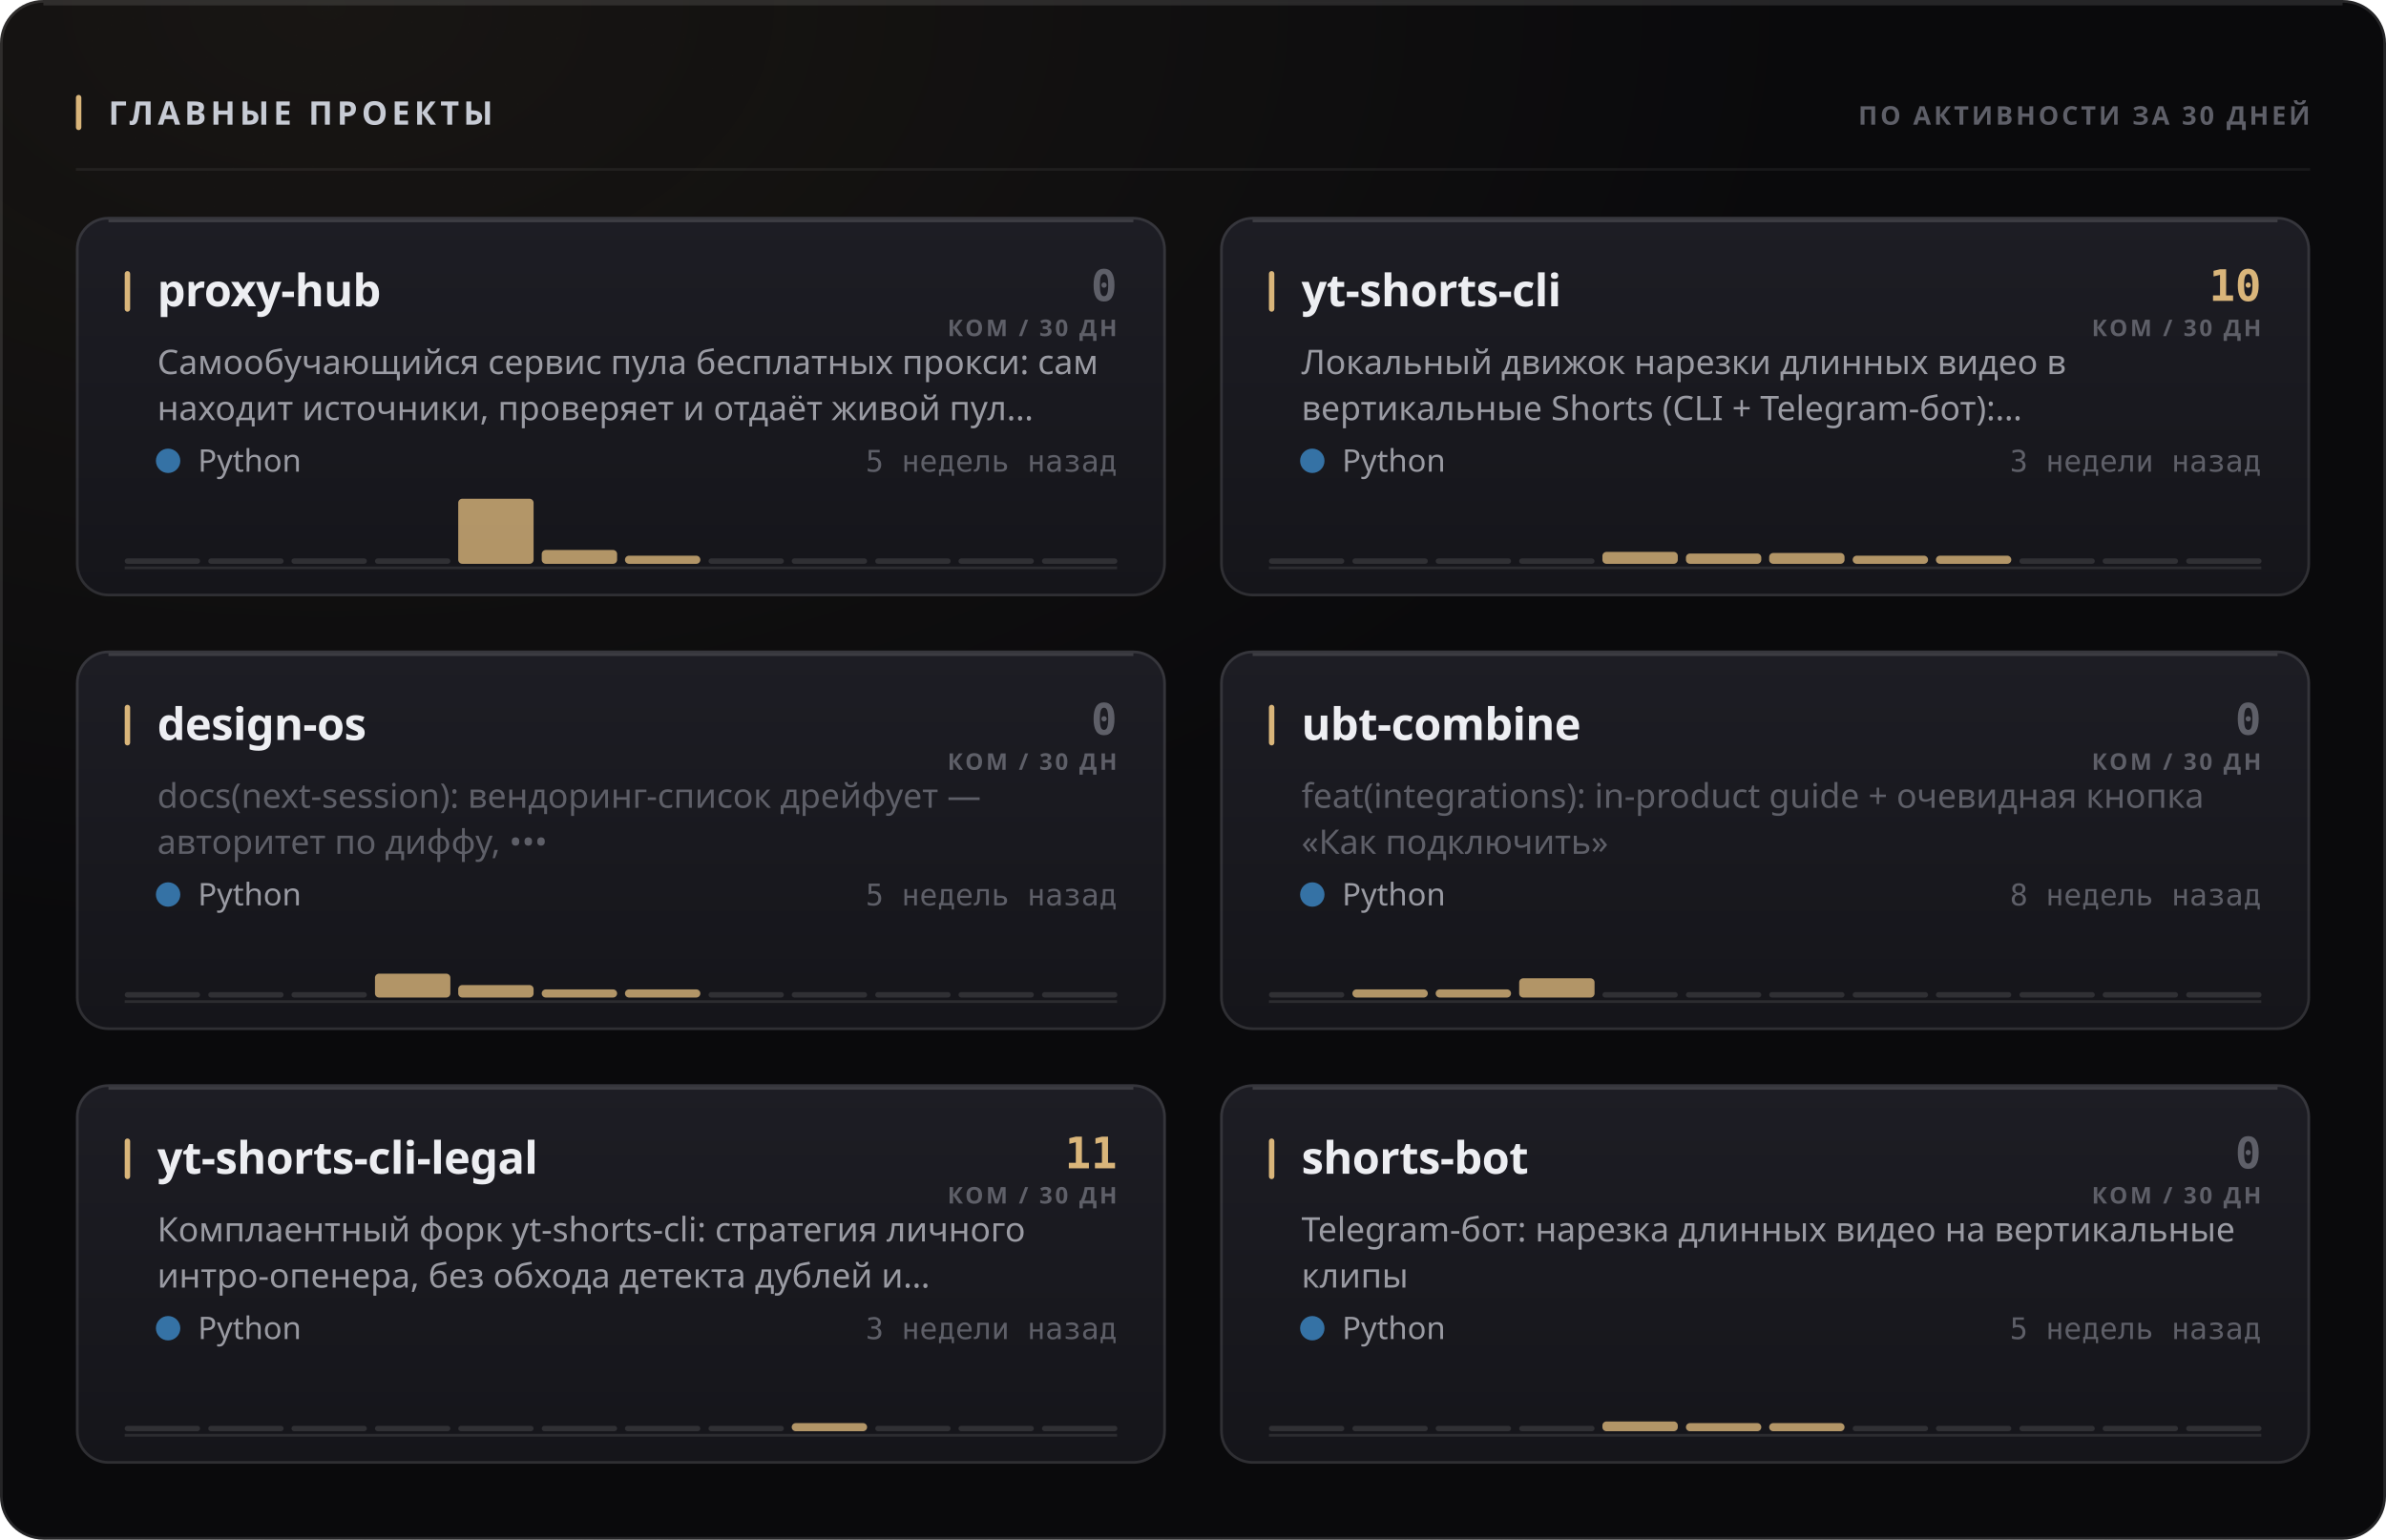
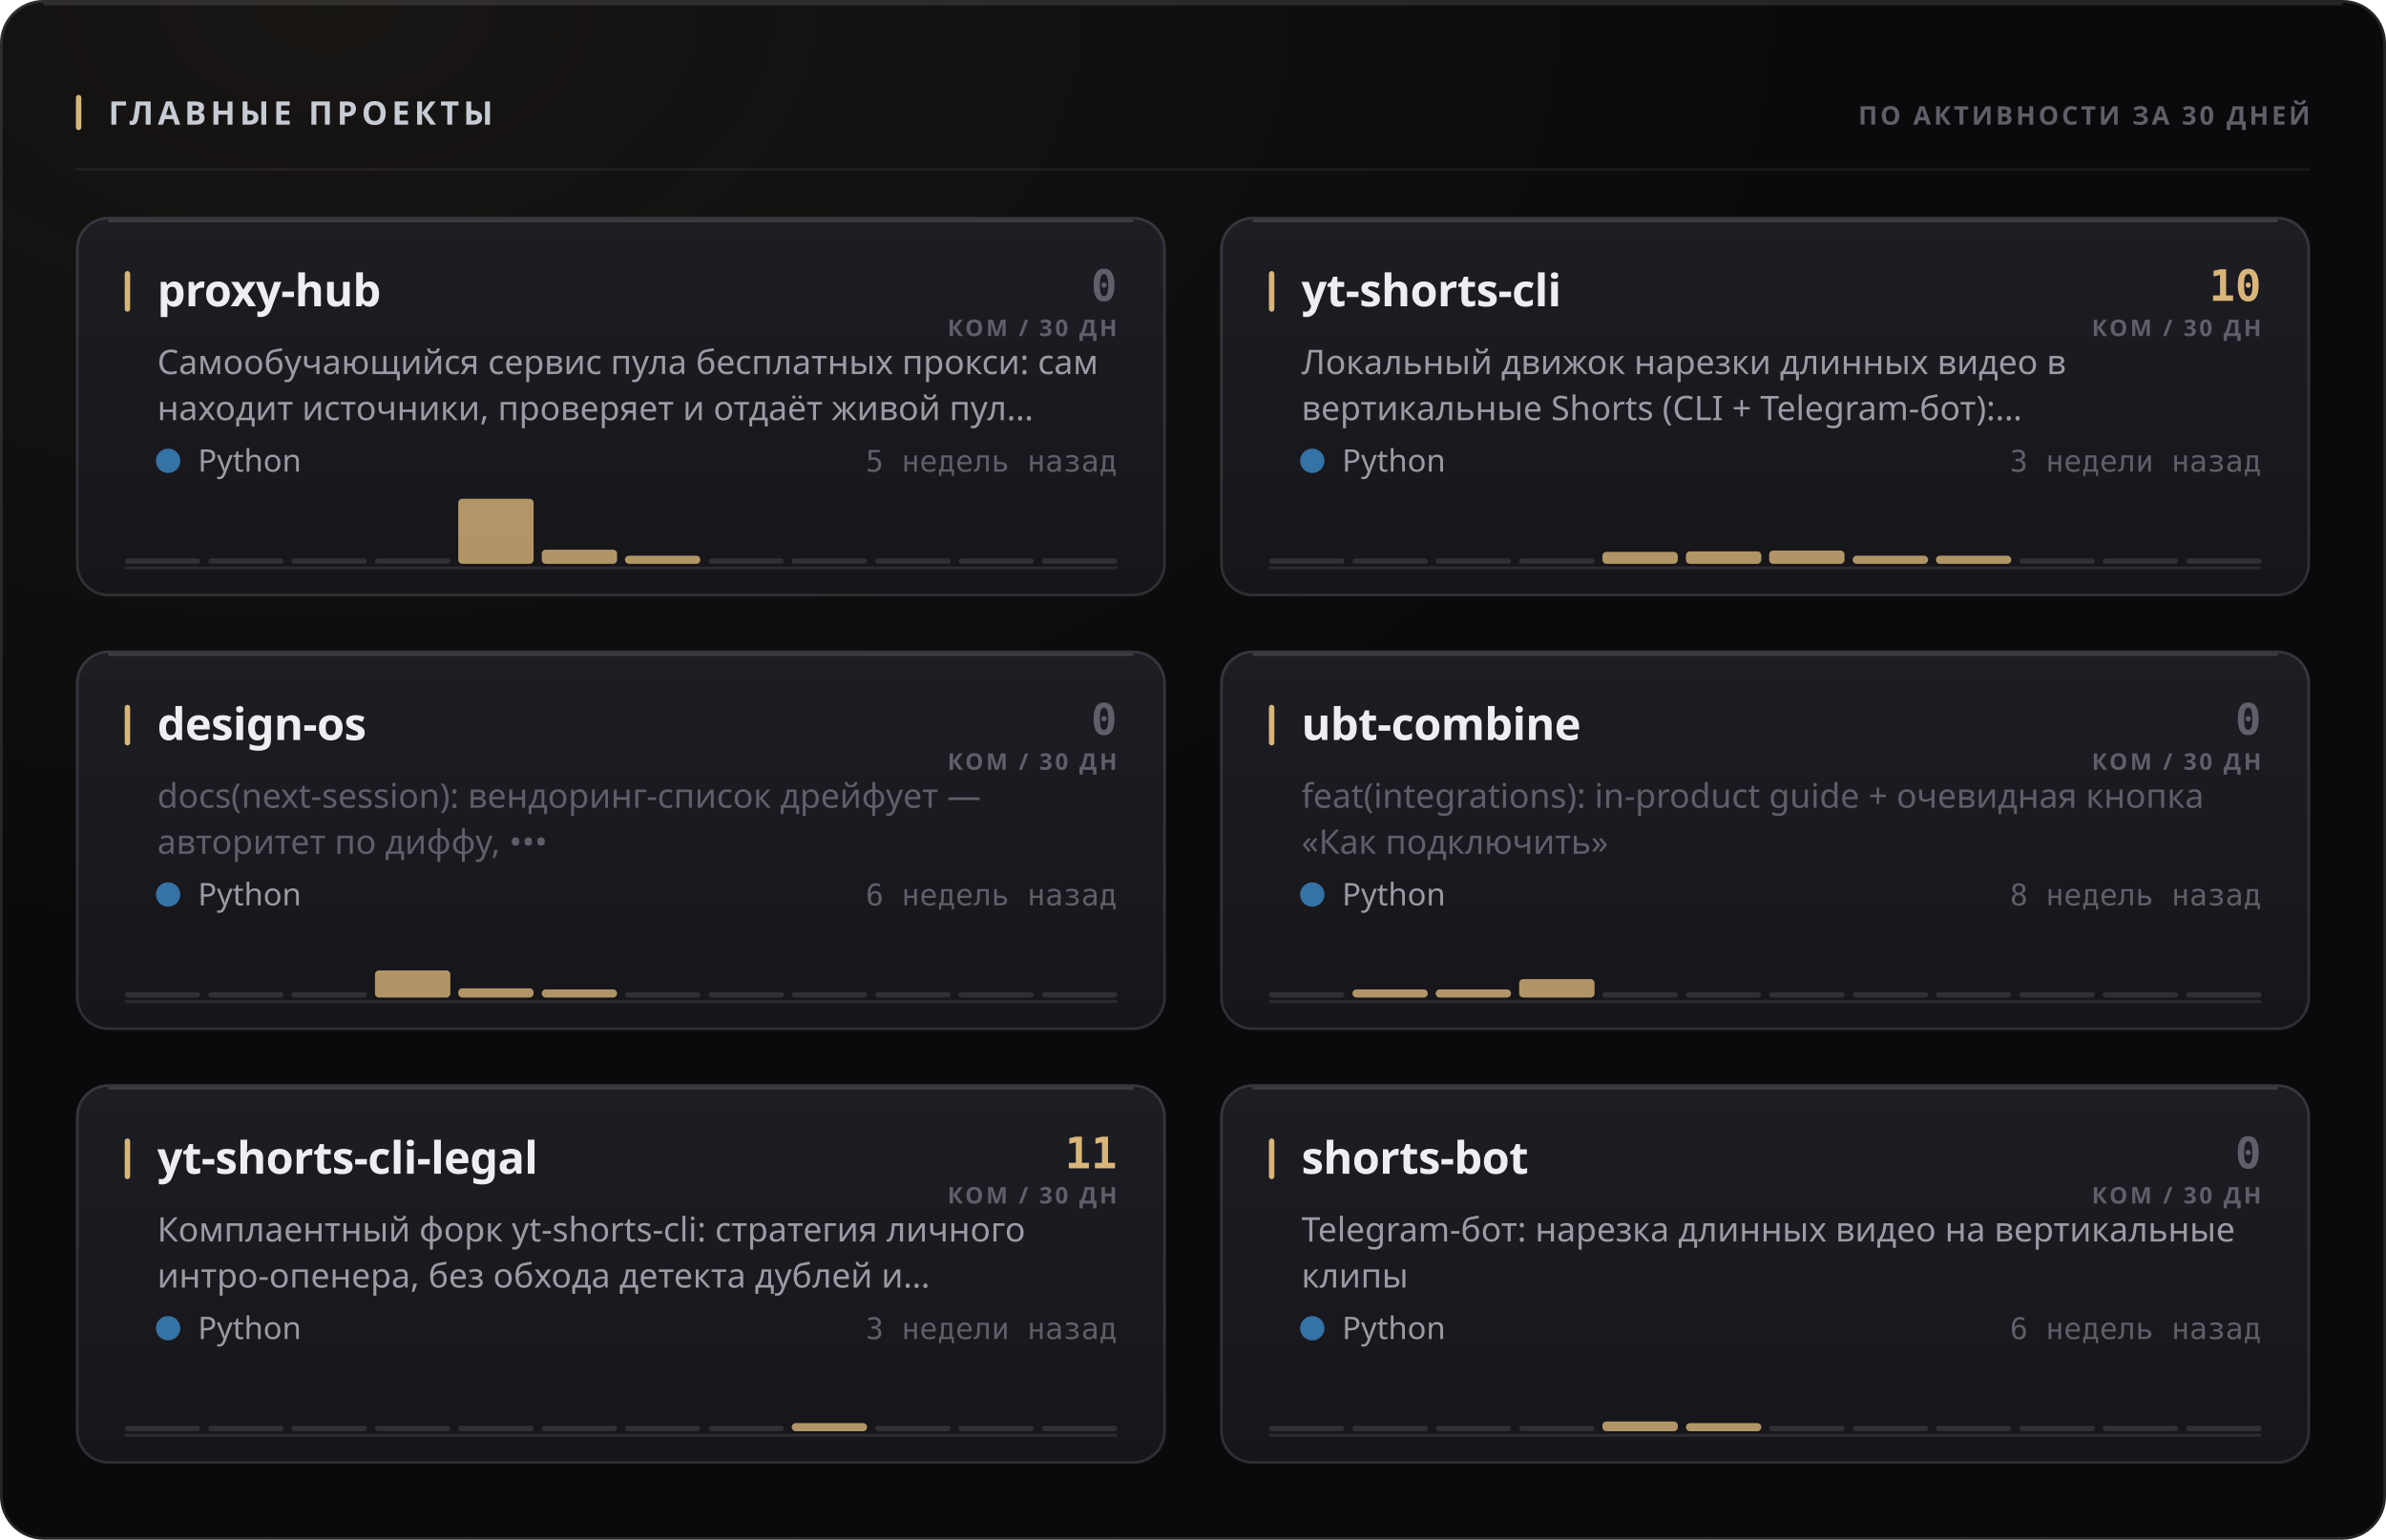
<svg xmlns="http://www.w3.org/2000/svg" width="880" height="568" viewBox="0 0 880 568" role="img">
  <style>
  text { font-family: -apple-system, BlinkMacSystemFont, 'Segoe UI', 'Noto Sans', Helvetica, Arial, sans-serif; }
  .mono { font-family: ui-monospace, 'SF Mono', 'Cascadia Mono', 'DejaVu Sans Mono', Menlo, Consolas, monospace; font-variant-numeric: tabular-nums; }
  .caps { letter-spacing: .1em; text-transform: uppercase; }

  @keyframes sheen  { from { transform: translateX(-120%); } to { transform: translateX(260%); } }
  @keyframes rise   { from { opacity: 0; transform: translateY(6px); } to { opacity: 1; transform: none; } }
  @keyframes slide  { from { opacity: 0; transform: translateX(-8px); } to { opacity: 1; transform: none; } }
  @keyframes grow   { from { transform: scaleY(0); } to { transform: scaleY(1); } }
  @keyframes widen  { from { transform: scaleX(0); } to { transform: scaleX(1); } }
  @keyframes draw   { from { stroke-dashoffset: 200; } to { stroke-dashoffset: 0; } }

  .sheen { animation: sheen 5.5s cubic-bezier(.45,0,.2,1) infinite; }
  .rise  { animation: rise .5s cubic-bezier(.16,1,.3,1) both; }
  .slide { animation: slide .42s cubic-bezier(.16,1,.3,1) both; }
  .bar   { transform-box: fill-box; transform-origin: 50% 100%;
           animation: grow .62s cubic-bezier(.16,1,.3,1) both; }
  .fill  { transform-box: fill-box; transform-origin: 0% 50%;
           animation: widen .8s cubic-bezier(.16,1,.3,1) both; }
  /* The hidden start state lives in the keyframes, never in the static rule.
     A renderer that ignores CSS animations then falls back to the FINISHED
     state — a drawn line, visible text — instead of an empty panel. */
  .spark { stroke-dasharray: 200;
           animation: draw 1.1s cubic-bezier(.16,1,.3,1) both; }

  @media (prefers-reduced-motion: reduce) {
    .sheen { animation: none; opacity: 0; }
    .rise, .slide, .bar, .fill, .spark { animation: none; opacity: 1; transform: none;
                                         stroke-dashoffset: 0; }
  }</style>
  <defs>
    <filter id="grain1" x="0" y="0" width="100%" height="100%">
      <feTurbulence type="fractalNoise" baseFrequency="0.82" numOctaves="3" stitchTiles="stitch" />
      <feColorMatrix type="saturate" values="0" />
    </filter>
    <radialGradient id="wash2" cx="14%" cy="0%" r="62%">
      <stop offset="0%" stop-color="#d9b57a" stop-opacity="0.07" />
      <stop offset="100%" stop-color="#d9b57a" stop-opacity="0" />
    </radialGradient>
    <linearGradient id="cardfill3" x1="0" y1="0" x2="0" y2="1">
      <stop offset="0%" stop-color="#1d1d24" />
      <stop offset="100%" stop-color="#15151a" />
    </linearGradient>
    <linearGradient id="cardfill4" x1="0" y1="0" x2="0" y2="1">
      <stop offset="0%" stop-color="#1d1d24" />
      <stop offset="100%" stop-color="#15151a" />
    </linearGradient>
    <linearGradient id="cardfill5" x1="0" y1="0" x2="0" y2="1">
      <stop offset="0%" stop-color="#1d1d24" />
      <stop offset="100%" stop-color="#15151a" />
    </linearGradient>
    <linearGradient id="cardfill6" x1="0" y1="0" x2="0" y2="1">
      <stop offset="0%" stop-color="#1d1d24" />
      <stop offset="100%" stop-color="#15151a" />
    </linearGradient>
    <linearGradient id="cardfill7" x1="0" y1="0" x2="0" y2="1">
      <stop offset="0%" stop-color="#1d1d24" />
      <stop offset="100%" stop-color="#15151a" />
    </linearGradient>
    <linearGradient id="cardfill8" x1="0" y1="0" x2="0" y2="1">
      <stop offset="0%" stop-color="#1d1d24" />
      <stop offset="100%" stop-color="#15151a" />
    </linearGradient>
  </defs>
  <rect width="880" height="568" rx="16" fill="#0a0a0c" />
  <rect width="880" height="568" rx="16" fill="url(#wash2)" />
  <rect width="880" height="568" rx="16" filter="url(#grain1)" opacity="0.05" style="mix-blend-mode:overlay" />
  <rect x=".5" y=".5" width="879" height="567" rx="15.5" fill="none" stroke="rgba(255,255,255,0.11)" />
  <path d="M16 1.5 H864" stroke="rgba(255,255,255,0.112)" stroke-width="1" fill="none" />
  <rect x="28" y="35" width="2" height="13" rx="1" fill="#d9b57a" />
  <text x="40" y="46" font-size="12" font-weight="700" fill="#c7cbd4" letter-spacing="0.13em">ГЛАВНЫЕ ПРОЕКТЫ</text>
  <text x="852" y="46" font-size="9.5" font-weight="600" fill="#5e5f68" text-anchor="end" letter-spacing="0.11em">ПО АКТИВНОСТИ ЗА 30 ДНЕЙ</text>
  <path d="M28 62.5 H852" stroke="rgba(255,255,255,0.06)" stroke-width="1" />
  <g class="rise" opacity="1" style="">
    <rect x="28" y="80" width="402" height="140" rx="12" fill="url(#cardfill3)" />
    <rect x="28.5" y="80.5" width="401" height="139" rx="11.5" fill="none" stroke="rgba(255,255,255,0.11)" />
    <path d="M40 81.5 H418" stroke="rgba(255,255,255,0.14)" stroke-width="1" fill="none" />
    <rect x="46" y="100" width="2" height="15" rx="1" fill="#d9b57a" />
    <text x="58" y="113" font-size="16.5" font-weight="700" fill="#edeef2" letter-spacing="-0.01em">proxy-hub</text>
    <text x="412" y="111" font-size="16" font-weight="700" fill="#5e5f68" text-anchor="end" class="mono">0</text>
    <text x="412" y="124" font-size="8.5" font-weight="600" fill="#5e5f68" text-anchor="end" letter-spacing="0.11em">КОМ / 30 ДН</text>
    <text x="58" y="138" font-size="12.5" font-weight="400" fill="#9a9ba3">Самообучающийся сервис пула бесплатных прокси: сам</text>
    <text x="58" y="155" font-size="12.5" font-weight="400" fill="#9a9ba3">находит источники, проверяет и отдаёт живой пул…</text>
    <circle cx="62" cy="170" r="4.5" fill="#3572A5" />
    <text x="73" y="174" font-size="11.5" font-weight="400" fill="#9a9ba3">Python</text>
    <text x="412" y="174" font-size="11" font-weight="400" fill="#5e5f68" text-anchor="end" class="mono">5 недель назад</text>
    <path d="M46 209.5 H412" stroke="rgba(255,255,255,0.096)" stroke-width="1" />
    <g class="bar" style="animation-delay:0.18s">
      <rect x="46.0" y="206.0" width="27.8" height="2" rx="1" fill="rgba(255,255,255,0.11)" />
      <rect x="76.8" y="206.0" width="27.8" height="2" rx="1" fill="rgba(255,255,255,0.11)" />
      <rect x="107.5" y="206.0" width="27.8" height="2" rx="1" fill="rgba(255,255,255,0.11)" />
      <rect x="138.3" y="206.0" width="27.8" height="2" rx="1" fill="rgba(255,255,255,0.11)" />
      <rect x="169.0" y="184.0" width="27.8" height="24.0" rx="1.5" fill="#d9b57a" opacity="0.8" />
-       <rect x="199.8" y="202.9" width="27.8" height="5.1" rx="1.5" fill="#d9b57a" opacity="0.8" />
+       <rect x="199.8" y="202.8" width="27.8" height="5.2" rx="1.5" fill="#d9b57a" opacity="0.8" />
      <rect x="230.5" y="205.0" width="27.8" height="3.0" rx="1.5" fill="#d9b57a" opacity="0.8" />
      <rect x="261.3" y="206.0" width="27.8" height="2" rx="1" fill="rgba(255,255,255,0.11)" />
      <rect x="292.0" y="206.0" width="27.8" height="2" rx="1" fill="rgba(255,255,255,0.11)" />
      <rect x="322.8" y="206.0" width="27.8" height="2" rx="1" fill="rgba(255,255,255,0.11)" />
      <rect x="353.5" y="206.0" width="27.8" height="2" rx="1" fill="rgba(255,255,255,0.11)" />
      <rect x="384.3" y="206.0" width="27.8" height="2" rx="1" fill="rgba(255,255,255,0.11)" />
    </g>
  </g>
  <g class="rise" opacity="1" style=" animation-delay:0.055s;">
    <rect x="450" y="80" width="402" height="140" rx="12" fill="url(#cardfill4)" />
    <rect x="450.5" y="80.5" width="401" height="139" rx="11.5" fill="none" stroke="rgba(255,255,255,0.11)" />
    <path d="M462 81.5 H840" stroke="rgba(255,255,255,0.14)" stroke-width="1" fill="none" />
    <rect x="468" y="100" width="2" height="15" rx="1" fill="#d9b57a" />
    <text x="480" y="113" font-size="16.5" font-weight="700" fill="#edeef2" letter-spacing="-0.01em">yt-shorts-cli</text>
    <text x="834" y="111" font-size="16" font-weight="700" fill="#d9b57a" text-anchor="end" class="mono">10</text>
    <text x="834" y="124" font-size="8.5" font-weight="600" fill="#5e5f68" text-anchor="end" letter-spacing="0.11em">КОМ / 30 ДН</text>
    <text x="480" y="138" font-size="12.5" font-weight="400" fill="#9a9ba3">Локальный движок нарезки длинных видео в</text>
    <text x="480" y="155" font-size="12.5" font-weight="400" fill="#9a9ba3">вертикальные Shorts (CLI + Telegram-бот):…</text>
    <circle cx="484" cy="170" r="4.5" fill="#3572A5" />
    <text x="495" y="174" font-size="11.5" font-weight="400" fill="#9a9ba3">Python</text>
    <text x="834" y="174" font-size="11" font-weight="400" fill="#5e5f68" text-anchor="end" class="mono">3 недели назад</text>
    <path d="M468 209.5 H834" stroke="rgba(255,255,255,0.096)" stroke-width="1" />
    <g class="bar" style="animation-delay:0.24s">
      <rect x="468.0" y="206.0" width="27.8" height="2" rx="1" fill="rgba(255,255,255,0.11)" />
      <rect x="498.8" y="206.0" width="27.8" height="2" rx="1" fill="rgba(255,255,255,0.11)" />
      <rect x="529.5" y="206.0" width="27.8" height="2" rx="1" fill="rgba(255,255,255,0.11)" />
      <rect x="560.3" y="206.0" width="27.8" height="2" rx="1" fill="rgba(255,255,255,0.11)" />
      <rect x="591.0" y="203.6" width="27.8" height="4.4" rx="1.5" fill="#d9b57a" opacity="0.8" />
-       <rect x="621.8" y="204.2" width="27.8" height="3.8" rx="1.5" fill="#d9b57a" opacity="0.8" />
-       <rect x="652.5" y="204.0" width="27.8" height="4.0" rx="1.5" fill="#d9b57a" opacity="0.8" />
+       <rect x="621.8" y="203.4" width="27.8" height="4.6" rx="1.5" fill="#d9b57a" opacity="0.8" />
+       <rect x="652.5" y="203.1" width="27.8" height="4.9" rx="1.5" fill="#d9b57a" opacity="0.8" />
      <rect x="683.3" y="205.0" width="27.8" height="3.0" rx="1.5" fill="#d9b57a" opacity="0.8" />
      <rect x="714.0" y="205.0" width="27.8" height="3.0" rx="1.5" fill="#d9b57a" opacity="0.8" />
      <rect x="744.8" y="206.0" width="27.8" height="2" rx="1" fill="rgba(255,255,255,0.11)" />
      <rect x="775.5" y="206.0" width="27.8" height="2" rx="1" fill="rgba(255,255,255,0.11)" />
      <rect x="806.3" y="206.0" width="27.8" height="2" rx="1" fill="rgba(255,255,255,0.11)" />
    </g>
  </g>
  <g class="rise" opacity="1" style=" animation-delay:0.110s;">
    <rect x="28" y="240" width="402" height="140" rx="12" fill="url(#cardfill5)" />
    <rect x="28.5" y="240.5" width="401" height="139" rx="11.5" fill="none" stroke="rgba(255,255,255,0.11)" />
    <path d="M40 241.5 H418" stroke="rgba(255,255,255,0.14)" stroke-width="1" fill="none" />
    <rect x="46" y="260" width="2" height="15" rx="1" fill="#d9b57a" />
    <text x="58" y="273" font-size="16.5" font-weight="700" fill="#edeef2" letter-spacing="-0.01em">design-os</text>
    <text x="412" y="271" font-size="16" font-weight="700" fill="#5e5f68" text-anchor="end" class="mono">0</text>
    <text x="412" y="284" font-size="8.5" font-weight="600" fill="#5e5f68" text-anchor="end" letter-spacing="0.11em">КОМ / 30 ДН</text>
    <text x="58" y="298" font-size="12.5" font-weight="400" fill="#5e5f68">docs(next-session): вендоринг-список дрейфует —</text>
    <text x="58" y="315" font-size="12.5" font-weight="400" fill="#5e5f68">авторитет по диффу, •••</text>
    <circle cx="62" cy="330" r="4.5" fill="#3572A5" />
    <text x="73" y="334" font-size="11.5" font-weight="400" fill="#9a9ba3">Python</text>
-     <text x="412" y="334" font-size="11" font-weight="400" fill="#5e5f68" text-anchor="end" class="mono">5 недель назад</text>
+     <text x="412" y="334" font-size="11" font-weight="400" fill="#5e5f68" text-anchor="end" class="mono">6 недель назад</text>
    <path d="M46 369.5 H412" stroke="rgba(255,255,255,0.096)" stroke-width="1" />
    <g class="bar" style="animation-delay:0.3s">
      <rect x="46.0" y="366.0" width="27.8" height="2" rx="1" fill="rgba(255,255,255,0.11)" />
      <rect x="76.8" y="366.0" width="27.8" height="2" rx="1" fill="rgba(255,255,255,0.11)" />
      <rect x="107.5" y="366.0" width="27.8" height="2" rx="1" fill="rgba(255,255,255,0.11)" />
-       <rect x="138.3" y="359.2" width="27.8" height="8.8" rx="1.5" fill="#d9b57a" opacity="0.8" />
-       <rect x="169.0" y="363.4" width="27.8" height="4.6" rx="1.5" fill="#d9b57a" opacity="0.8" />
+       <rect x="138.3" y="358.0" width="27.8" height="10.0" rx="1.5" fill="#d9b57a" opacity="0.8" />
+       <rect x="169.0" y="364.6" width="27.8" height="3.4" rx="1.5" fill="#d9b57a" opacity="0.8" />
      <rect x="199.8" y="365.0" width="27.8" height="3.0" rx="1.5" fill="#d9b57a" opacity="0.8" />
-       <rect x="230.5" y="365.0" width="27.8" height="3.0" rx="1.5" fill="#d9b57a" opacity="0.8" />
+       <rect x="230.5" y="366.0" width="27.8" height="2" rx="1" fill="rgba(255,255,255,0.11)" />
      <rect x="261.3" y="366.0" width="27.8" height="2" rx="1" fill="rgba(255,255,255,0.11)" />
      <rect x="292.0" y="366.0" width="27.8" height="2" rx="1" fill="rgba(255,255,255,0.11)" />
      <rect x="322.8" y="366.0" width="27.8" height="2" rx="1" fill="rgba(255,255,255,0.11)" />
      <rect x="353.5" y="366.0" width="27.8" height="2" rx="1" fill="rgba(255,255,255,0.11)" />
      <rect x="384.3" y="366.0" width="27.8" height="2" rx="1" fill="rgba(255,255,255,0.11)" />
    </g>
  </g>
  <g class="rise" opacity="1" style=" animation-delay:0.165s;">
    <rect x="450" y="240" width="402" height="140" rx="12" fill="url(#cardfill6)" />
    <rect x="450.5" y="240.5" width="401" height="139" rx="11.5" fill="none" stroke="rgba(255,255,255,0.11)" />
    <path d="M462 241.5 H840" stroke="rgba(255,255,255,0.14)" stroke-width="1" fill="none" />
    <rect x="468" y="260" width="2" height="15" rx="1" fill="#d9b57a" />
    <text x="480" y="273" font-size="16.5" font-weight="700" fill="#edeef2" letter-spacing="-0.01em">ubt-combine</text>
    <text x="834" y="271" font-size="16" font-weight="700" fill="#5e5f68" text-anchor="end" class="mono">0</text>
    <text x="834" y="284" font-size="8.5" font-weight="600" fill="#5e5f68" text-anchor="end" letter-spacing="0.11em">КОМ / 30 ДН</text>
    <text x="480" y="298" font-size="12.5" font-weight="400" fill="#5e5f68">feat(integrations): in-product guide + очевидная кнопка</text>
    <text x="480" y="315" font-size="12.5" font-weight="400" fill="#5e5f68">«Как подключить»</text>
    <circle cx="484" cy="330" r="4.5" fill="#3572A5" />
    <text x="495" y="334" font-size="11.5" font-weight="400" fill="#9a9ba3">Python</text>
    <text x="834" y="334" font-size="11" font-weight="400" fill="#5e5f68" text-anchor="end" class="mono">8 недель назад</text>
    <path d="M468 369.5 H834" stroke="rgba(255,255,255,0.096)" stroke-width="1" />
    <g class="bar" style="animation-delay:0.36s">
      <rect x="468.0" y="366.0" width="27.8" height="2" rx="1" fill="rgba(255,255,255,0.11)" />
      <rect x="498.8" y="365.0" width="27.8" height="3.0" rx="1.5" fill="#d9b57a" opacity="0.8" />
      <rect x="529.5" y="365.0" width="27.8" height="3.0" rx="1.5" fill="#d9b57a" opacity="0.8" />
-       <rect x="560.3" y="360.9" width="27.8" height="7.1" rx="1.5" fill="#d9b57a" opacity="0.8" />
+       <rect x="560.3" y="361.2" width="27.8" height="6.8" rx="1.5" fill="#d9b57a" opacity="0.8" />
      <rect x="591.0" y="366.0" width="27.8" height="2" rx="1" fill="rgba(255,255,255,0.11)" />
      <rect x="621.8" y="366.0" width="27.8" height="2" rx="1" fill="rgba(255,255,255,0.11)" />
      <rect x="652.5" y="366.0" width="27.8" height="2" rx="1" fill="rgba(255,255,255,0.11)" />
      <rect x="683.3" y="366.0" width="27.8" height="2" rx="1" fill="rgba(255,255,255,0.11)" />
      <rect x="714.0" y="366.0" width="27.8" height="2" rx="1" fill="rgba(255,255,255,0.11)" />
      <rect x="744.8" y="366.0" width="27.8" height="2" rx="1" fill="rgba(255,255,255,0.11)" />
      <rect x="775.5" y="366.0" width="27.8" height="2" rx="1" fill="rgba(255,255,255,0.11)" />
      <rect x="806.3" y="366.0" width="27.8" height="2" rx="1" fill="rgba(255,255,255,0.11)" />
    </g>
  </g>
  <g class="rise" opacity="1" style=" animation-delay:0.220s;">
    <rect x="28" y="400" width="402" height="140" rx="12" fill="url(#cardfill7)" />
    <rect x="28.5" y="400.5" width="401" height="139" rx="11.5" fill="none" stroke="rgba(255,255,255,0.11)" />
    <path d="M40 401.5 H418" stroke="rgba(255,255,255,0.14)" stroke-width="1" fill="none" />
    <rect x="46" y="420" width="2" height="15" rx="1" fill="#d9b57a" />
    <text x="58" y="433" font-size="16.5" font-weight="700" fill="#edeef2" letter-spacing="-0.01em">yt-shorts-cli-legal</text>
    <text x="412" y="431" font-size="16" font-weight="700" fill="#d9b57a" text-anchor="end" class="mono">11</text>
    <text x="412" y="444" font-size="8.5" font-weight="600" fill="#5e5f68" text-anchor="end" letter-spacing="0.11em">КОМ / 30 ДН</text>
    <text x="58" y="458" font-size="12.5" font-weight="400" fill="#9a9ba3">Комплаентный форк yt-shorts-cli: стратегия личного</text>
    <text x="58" y="475" font-size="12.5" font-weight="400" fill="#9a9ba3">интро-опенера, без обхода детекта дублей и…</text>
    <circle cx="62" cy="490" r="4.5" fill="#3572A5" />
    <text x="73" y="494" font-size="11.5" font-weight="400" fill="#9a9ba3">Python</text>
    <text x="412" y="494" font-size="11" font-weight="400" fill="#5e5f68" text-anchor="end" class="mono">3 недели назад</text>
    <path d="M46 529.5 H412" stroke="rgba(255,255,255,0.096)" stroke-width="1" />
    <g class="bar" style="animation-delay:0.42s">
      <rect x="46.0" y="526.0" width="27.8" height="2" rx="1" fill="rgba(255,255,255,0.11)" />
      <rect x="76.8" y="526.0" width="27.8" height="2" rx="1" fill="rgba(255,255,255,0.11)" />
      <rect x="107.5" y="526.0" width="27.8" height="2" rx="1" fill="rgba(255,255,255,0.11)" />
      <rect x="138.3" y="526.0" width="27.8" height="2" rx="1" fill="rgba(255,255,255,0.11)" />
      <rect x="169.0" y="526.0" width="27.8" height="2" rx="1" fill="rgba(255,255,255,0.11)" />
      <rect x="199.8" y="526.0" width="27.8" height="2" rx="1" fill="rgba(255,255,255,0.11)" />
      <rect x="230.5" y="526.0" width="27.8" height="2" rx="1" fill="rgba(255,255,255,0.11)" />
      <rect x="261.3" y="526.0" width="27.8" height="2" rx="1" fill="rgba(255,255,255,0.11)" />
      <rect x="292.0" y="525.0" width="27.8" height="3.0" rx="1.5" fill="#d9b57a" opacity="0.8" />
      <rect x="322.8" y="526.0" width="27.8" height="2" rx="1" fill="rgba(255,255,255,0.11)" />
      <rect x="353.5" y="526.0" width="27.8" height="2" rx="1" fill="rgba(255,255,255,0.11)" />
      <rect x="384.3" y="526.0" width="27.8" height="2" rx="1" fill="rgba(255,255,255,0.11)" />
    </g>
  </g>
  <g class="rise" opacity="1" style=" animation-delay:0.275s;">
    <rect x="450" y="400" width="402" height="140" rx="12" fill="url(#cardfill8)" />
    <rect x="450.5" y="400.5" width="401" height="139" rx="11.5" fill="none" stroke="rgba(255,255,255,0.11)" />
    <path d="M462 401.5 H840" stroke="rgba(255,255,255,0.14)" stroke-width="1" fill="none" />
    <rect x="468" y="420" width="2" height="15" rx="1" fill="#d9b57a" />
    <text x="480" y="433" font-size="16.5" font-weight="700" fill="#edeef2" letter-spacing="-0.01em">shorts-bot</text>
    <text x="834" y="431" font-size="16" font-weight="700" fill="#5e5f68" text-anchor="end" class="mono">0</text>
    <text x="834" y="444" font-size="8.5" font-weight="600" fill="#5e5f68" text-anchor="end" letter-spacing="0.11em">КОМ / 30 ДН</text>
    <text x="480" y="458" font-size="12.5" font-weight="400" fill="#9a9ba3">Telegram-бот: нарезка длинных видео на вертикальные</text>
    <text x="480" y="475" font-size="12.5" font-weight="400" fill="#9a9ba3">клипы</text>
    <circle cx="484" cy="490" r="4.5" fill="#3572A5" />
    <text x="495" y="494" font-size="11.5" font-weight="400" fill="#9a9ba3">Python</text>
-     <text x="834" y="494" font-size="11" font-weight="400" fill="#5e5f68" text-anchor="end" class="mono">5 недель назад</text>
+     <text x="834" y="494" font-size="11" font-weight="400" fill="#5e5f68" text-anchor="end" class="mono">6 недель назад</text>
    <path d="M468 529.5 H834" stroke="rgba(255,255,255,0.096)" stroke-width="1" />
    <g class="bar" style="animation-delay:0.48s">
      <rect x="468.0" y="526.0" width="27.8" height="2" rx="1" fill="rgba(255,255,255,0.11)" />
      <rect x="498.8" y="526.0" width="27.8" height="2" rx="1" fill="rgba(255,255,255,0.11)" />
      <rect x="529.5" y="526.0" width="27.8" height="2" rx="1" fill="rgba(255,255,255,0.11)" />
      <rect x="560.3" y="526.0" width="27.8" height="2" rx="1" fill="rgba(255,255,255,0.11)" />
      <rect x="591.0" y="524.4" width="27.8" height="3.6" rx="1.5" fill="#d9b57a" opacity="0.8" />
      <rect x="621.8" y="525.0" width="27.8" height="3.0" rx="1.5" fill="#d9b57a" opacity="0.8" />
-       <rect x="652.5" y="525.0" width="27.8" height="3.0" rx="1.5" fill="#d9b57a" opacity="0.8" />
+       <rect x="652.5" y="526.0" width="27.8" height="2" rx="1" fill="rgba(255,255,255,0.11)" />
      <rect x="683.3" y="526.0" width="27.8" height="2" rx="1" fill="rgba(255,255,255,0.11)" />
      <rect x="714.0" y="526.0" width="27.8" height="2" rx="1" fill="rgba(255,255,255,0.11)" />
      <rect x="744.8" y="526.0" width="27.8" height="2" rx="1" fill="rgba(255,255,255,0.11)" />
      <rect x="775.5" y="526.0" width="27.8" height="2" rx="1" fill="rgba(255,255,255,0.11)" />
      <rect x="806.3" y="526.0" width="27.8" height="2" rx="1" fill="rgba(255,255,255,0.11)" />
    </g>
  </g>
</svg>
